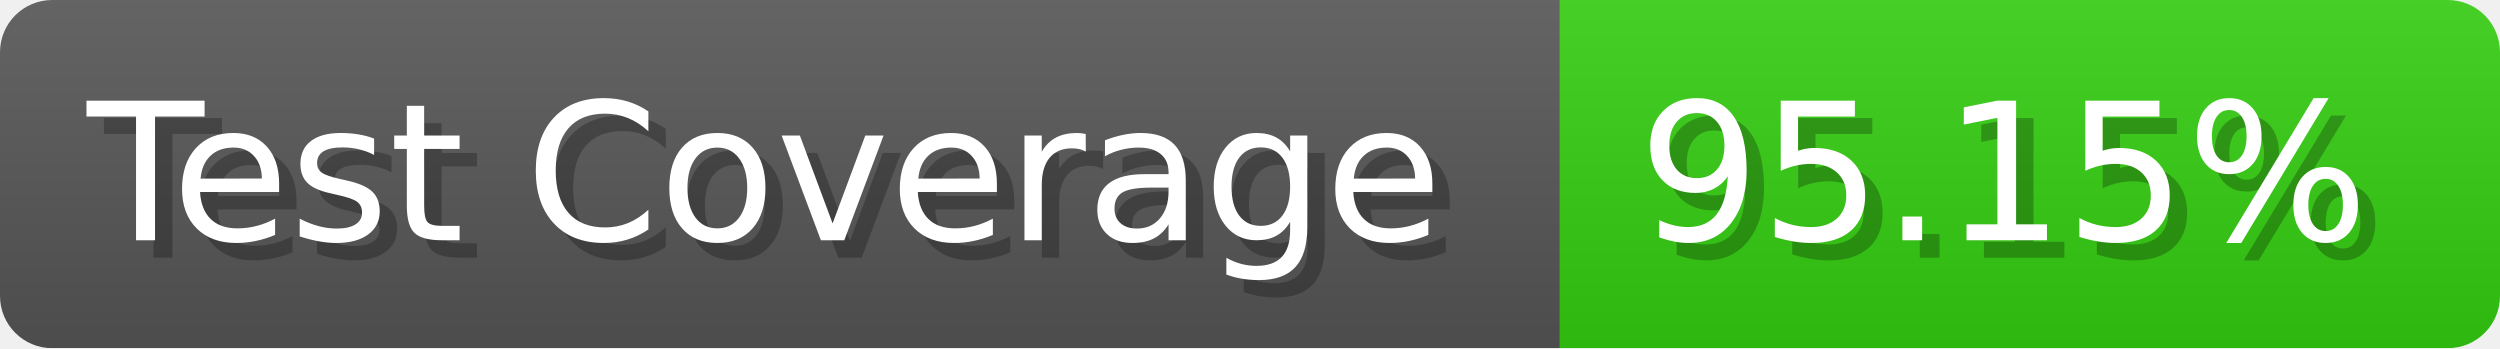
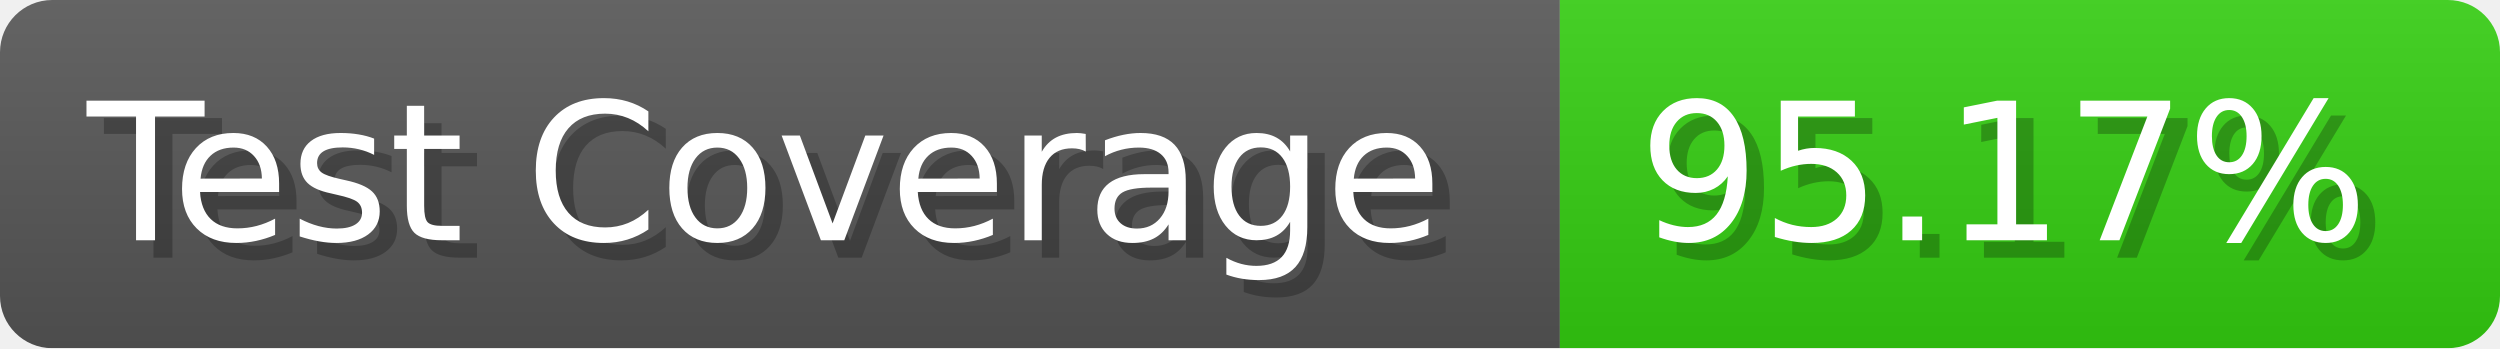
- <svg xmlns="http://www.w3.org/2000/svg" width="143.6" height="20" viewBox="0 0 1436 200" role="img" aria-label="Test Coverage: 95.15%">
+ <svg xmlns="http://www.w3.org/2000/svg" width="143.6" height="20" viewBox="0 0 1436 200" role="img" aria-label="Test Coverage: 95.17%">
  <linearGradient id="a" x2="0" y2="100%">
    <stop offset="0" stop-opacity=".1" stop-color="#EEE" />
    <stop offset="1" stop-opacity=".1" />
  </linearGradient>
  <mask id="m">
    <rect width="1436" height="200" rx="30" fill="#FFF" />
  </mask>
  <g mask="url(#m)">
    <rect width="896" height="200" fill="#555" />
    <rect width="540" height="200" fill="#3C1" x="896" />
    <rect width="1436" height="200" fill="url(#a)" />
  </g>
  <g aria-hidden="true" fill="#fff" text-anchor="start" font-family="Verdana,DejaVu Sans,sans-serif" font-size="110">
    <text x="60" y="148" textLength="796" fill="#000" opacity="0.25">Test Coverage</text>
    <text x="50" y="138" textLength="796">Test Coverage</text>
-     <text x="951" y="148" textLength="440" fill="#000" opacity="0.25">95.15%</text>
-     <text x="941" y="138" textLength="440">95.15%</text>
+     <text x="951" y="148" textLength="440" fill="#000" opacity="0.25">95.17%</text>
+     <text x="941" y="138" textLength="440">95.17%</text>
  </g>
</svg>
